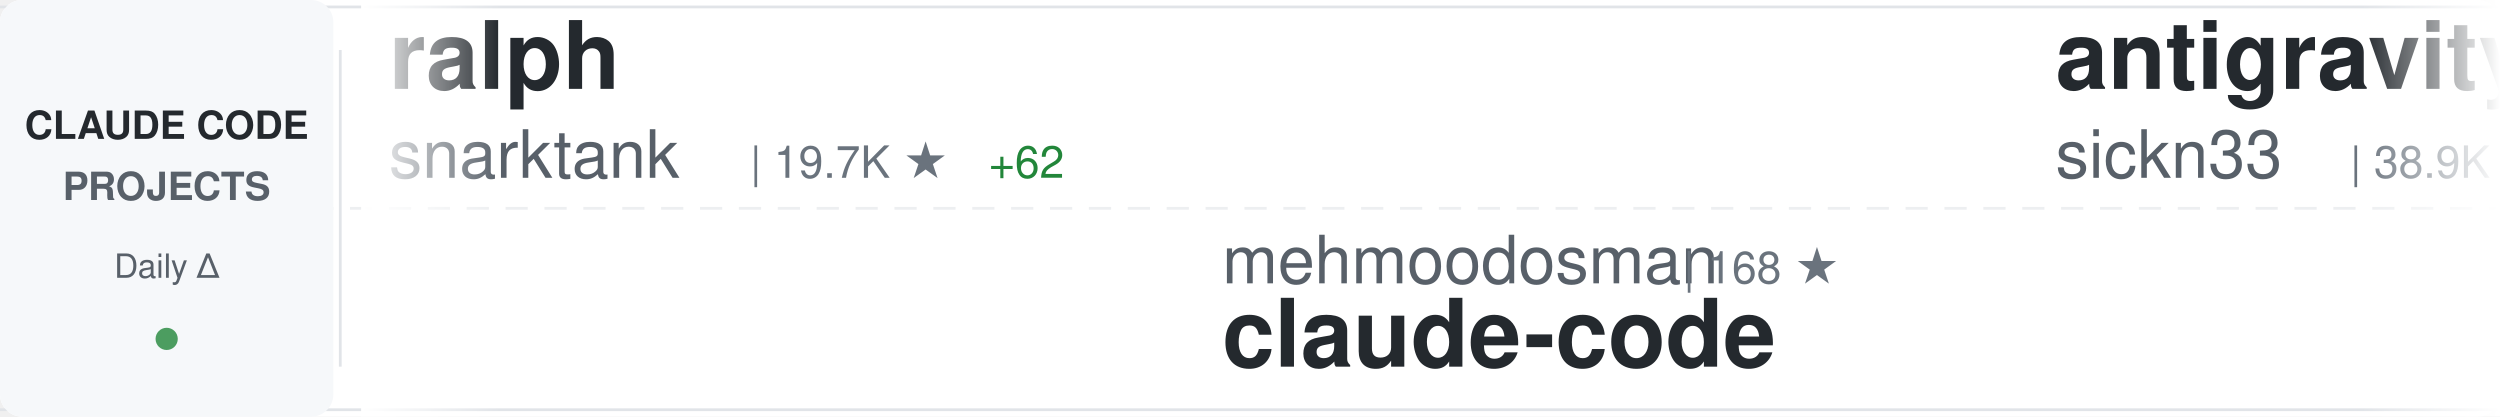
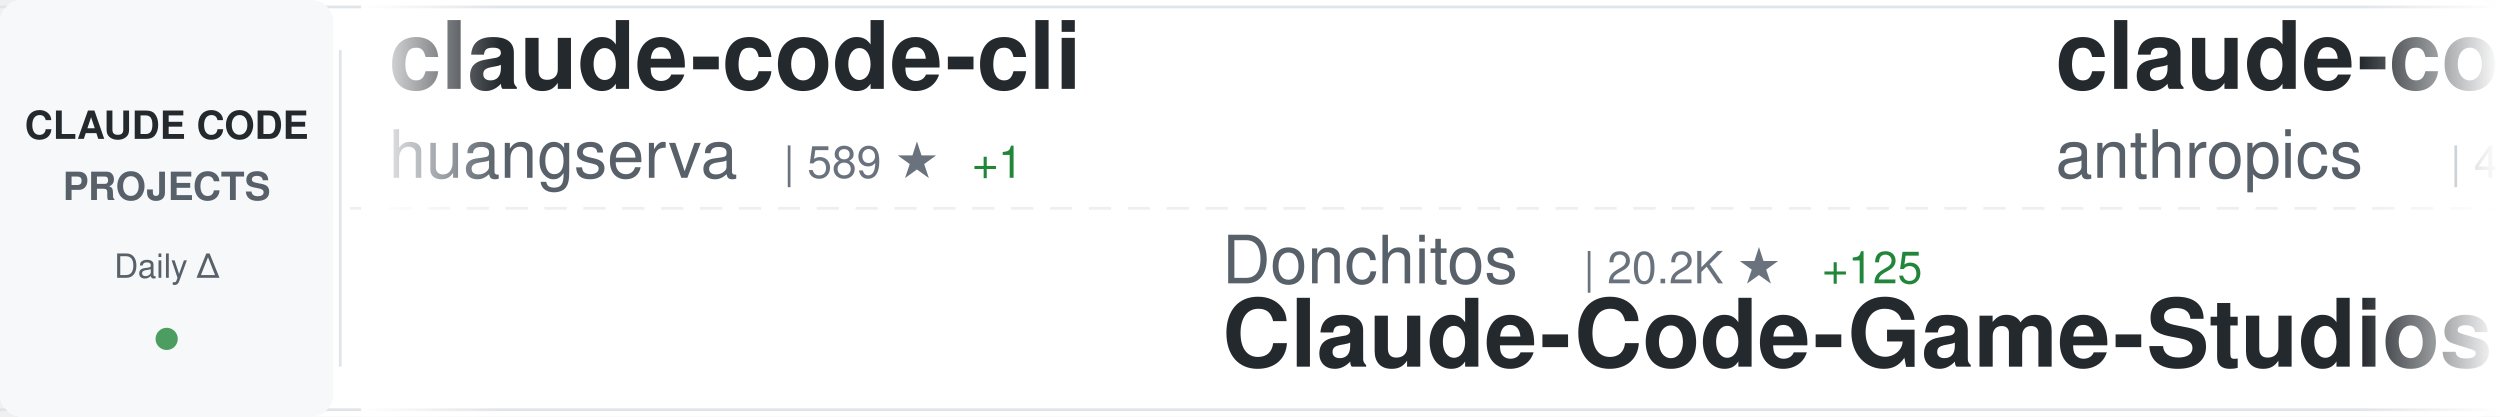
<svg xmlns="http://www.w3.org/2000/svg" width="900" height="150">
  <defs>
    <linearGradient id="awesomeLeftFade" x1="0%" y1="0%" x2="100%" y2="0%">
      <stop offset="0%" style="stop-color:#ffffff;stop-opacity:1" />
      <stop offset="100%" style="stop-color:#ffffff;stop-opacity:0" />
    </linearGradient>
    <linearGradient id="awesomeRightFade" x1="0%" y1="0%" x2="100%" y2="0%">
      <stop offset="0%" style="stop-color:#ffffff;stop-opacity:0" />
      <stop offset="100%" style="stop-color:#ffffff;stop-opacity:1" />
    </linearGradient>
  </defs>
  <rect width="900" height="150" fill="#ffffff" rx="8" />
  <rect x="0" y="2" width="900" height="1" fill="#e1e4e8" />
  <rect x="0" y="147" width="900" height="1" fill="#e1e4e8" />
  <line x1="0" y1="75" x2="900" y2="75" stroke="#e1e4e8" stroke-width="1" stroke-dasharray="8 6" opacity="0.6" />
  <rect x="0" y="0" width="120" height="150" fill="#f6f8fa" rx="8" />
  <text x="60" y="50" font-family="-apple-system, BlinkMacSystemFont, 'Segoe UI', Helvetica, Arial, sans-serif" font-size="14" font-weight="600" fill="#24292e" text-anchor="middle">CLAUDE CODE</text>
  <text x="60" y="72" font-family="-apple-system, BlinkMacSystemFont, 'Segoe UI', Helvetica, Arial, sans-serif" font-size="14" font-weight="600" fill="#586069" text-anchor="middle">PROJECTS</text>
  <text x="60" y="100" font-family="-apple-system, BlinkMacSystemFont, 'Segoe UI', Helvetica, Arial, sans-serif" font-size="12" font-weight="500" fill="#586069" text-anchor="middle">Daily Δ</text>
  <circle cx="60" cy="122" r="4" fill="#22863a" opacity="0.8" />
  <rect x="122" y="18" width="1" height="114" fill="#e1e4e8" />
  <clipPath id="awesomeTickerClip">
    <rect x="130" y="0" width="770" height="150" />
  </clipPath>
  <g clip-path="url(#awesomeTickerClip)">
    <g id="awesomeTickerItems">
      <animateTransform attributeName="transform" attributeType="XML" type="translate" from="0 0" to="-3000 0" dur="54s" repeatCount="indefinite" />
      <g transform="translate(0, 0)">
-         <text x="140" y="32" font-family="-apple-system, BlinkMacSystemFont, 'Segoe UI', Helvetica, Arial, sans-serif" font-size="34" font-weight="600" fill="#24292e">ralph</text>
-         <text x="140" y="64" font-family="-apple-system, BlinkMacSystemFont, 'Segoe UI', Helvetica, Arial, sans-serif" font-size="24" font-weight="400" fill="#586069">snarktank</text>
-         <text x="270" y="64" font-family="-apple-system, BlinkMacSystemFont, 'Segoe UI', Helvetica, Arial, sans-serif" font-size="16" font-weight="500" fill="#6a737d">| 19.7K ★</text>
-         <text x="356" y="64" font-family="-apple-system, BlinkMacSystemFont, 'Segoe UI', Helvetica, Arial, sans-serif" font-size="16" font-weight="500" fill="#22863a"> +62</text>
+         <text x="140" y="32" font-family="-apple-system, BlinkMacSystemFont, 'Segoe UI', Helvetica, Arial, sans-serif" font-size="34" font-weight="600" fill="#24292e">claude-code-cli</text>
+         <text x="140" y="64" font-family="-apple-system, BlinkMacSystemFont, 'Segoe UI', Helvetica, Arial, sans-serif" font-size="24" font-weight="400" fill="#586069">huangserva</text>
+         <text x="282" y="64" font-family="-apple-system, BlinkMacSystemFont, 'Segoe UI', Helvetica, Arial, sans-serif" font-size="16" font-weight="500" fill="#6a737d">| 589 ★</text>
+         <text x="350" y="64" font-family="-apple-system, BlinkMacSystemFont, 'Segoe UI', Helvetica, Arial, sans-serif" font-size="16" font-weight="500" fill="#22863a"> +1</text>
      </g>
      <g transform="translate(300, 0)">
-         <text x="140" y="102" font-family="-apple-system, BlinkMacSystemFont, 'Segoe UI', Helvetica, Arial, sans-serif" font-size="24" font-weight="400" fill="#586069">mehmoodosman</text>
-         <text x="306" y="102" font-family="-apple-system, BlinkMacSystemFont, 'Segoe UI', Helvetica, Arial, sans-serif" font-size="16" font-weight="500" fill="#6a737d">| 168 ★</text>
-         <text x="140" y="132" font-family="-apple-system, BlinkMacSystemFont, 'Segoe UI', Helvetica, Arial, sans-serif" font-size="34" font-weight="600" fill="#24292e">claude-code</text>
+         <text x="140" y="102" font-family="-apple-system, BlinkMacSystemFont, 'Segoe UI', Helvetica, Arial, sans-serif" font-size="24" font-weight="400" fill="#586069">Donchitos</text>
+         <text x="270" y="102" font-family="-apple-system, BlinkMacSystemFont, 'Segoe UI', Helvetica, Arial, sans-serif" font-size="16" font-weight="500" fill="#6a737d">| 20.2K ★</text>
+         <text x="356" y="102" font-family="-apple-system, BlinkMacSystemFont, 'Segoe UI', Helvetica, Arial, sans-serif" font-size="16" font-weight="500" fill="#22863a"> +125</text>
+         <text x="140" y="132" font-family="-apple-system, BlinkMacSystemFont, 'Segoe UI', Helvetica, Arial, sans-serif" font-size="34" font-weight="600" fill="#24292e">Claude-Code-Game-Studios</text>
      </g>
      <g transform="translate(600, 0)">
-         <text x="140" y="32" font-family="-apple-system, BlinkMacSystemFont, 'Segoe UI', Helvetica, Arial, sans-serif" font-size="34" font-weight="600" fill="#24292e">antigravity-awesome-skil...</text>
-         <text x="140" y="64" font-family="-apple-system, BlinkMacSystemFont, 'Segoe UI', Helvetica, Arial, sans-serif" font-size="24" font-weight="400" fill="#586069">sickn33</text>
-         <text x="246" y="64" font-family="-apple-system, BlinkMacSystemFont, 'Segoe UI', Helvetica, Arial, sans-serif" font-size="16" font-weight="500" fill="#6a737d">| 38.9K ★</text>
-         <text x="332" y="64" font-family="-apple-system, BlinkMacSystemFont, 'Segoe UI', Helvetica, Arial, sans-serif" font-size="16" font-weight="500" fill="#22863a"> +115</text>
+         <text x="140" y="32" font-family="-apple-system, BlinkMacSystemFont, 'Segoe UI', Helvetica, Arial, sans-serif" font-size="34" font-weight="600" fill="#24292e">claude-code-security-rev...</text>
+         <text x="140" y="64" font-family="-apple-system, BlinkMacSystemFont, 'Segoe UI', Helvetica, Arial, sans-serif" font-size="24" font-weight="400" fill="#586069">anthropics</text>
+         <text x="282" y="64" font-family="-apple-system, BlinkMacSystemFont, 'Segoe UI', Helvetica, Arial, sans-serif" font-size="16" font-weight="500" fill="#6a737d">| 4.9K ★</text>
+         <text x="359" y="64" font-family="-apple-system, BlinkMacSystemFont, 'Segoe UI', Helvetica, Arial, sans-serif" font-size="16" font-weight="500" fill="#22863a"> +17</text>
      </g>
      <g transform="translate(900, 0)">
-         <text x="140" y="102" font-family="-apple-system, BlinkMacSystemFont, 'Segoe UI', Helvetica, Arial, sans-serif" font-size="24" font-weight="400" fill="#586069">lst97</text>
-         <text x="222" y="102" font-family="-apple-system, BlinkMacSystemFont, 'Segoe UI', Helvetica, Arial, sans-serif" font-size="16" font-weight="500" fill="#6a737d">| 1.6K ★</text>
-         <text x="299" y="102" font-family="-apple-system, BlinkMacSystemFont, 'Segoe UI', Helvetica, Arial, sans-serif" font-size="16" font-weight="500" fill="#22863a"> +1</text>
-         <text x="140" y="132" font-family="-apple-system, BlinkMacSystemFont, 'Segoe UI', Helvetica, Arial, sans-serif" font-size="34" font-weight="600" fill="#24292e">claude-code-sub-agents</text>
-       </g>
-       <g transform="translate(1200, 0)">
-         <text x="140" y="32" font-family="-apple-system, BlinkMacSystemFont, 'Segoe UI', Helvetica, Arial, sans-serif" font-size="34" font-weight="600" fill="#24292e">claude-code-showcase</text>
-         <text x="140" y="64" font-family="-apple-system, BlinkMacSystemFont, 'Segoe UI', Helvetica, Arial, sans-serif" font-size="24" font-weight="400" fill="#586069">ChrisWiles</text>
-         <text x="282" y="64" font-family="-apple-system, BlinkMacSystemFont, 'Segoe UI', Helvetica, Arial, sans-serif" font-size="16" font-weight="500" fill="#6a737d">| 5.9K ★</text>
-         <text x="359" y="64" font-family="-apple-system, BlinkMacSystemFont, 'Segoe UI', Helvetica, Arial, sans-serif" font-size="16" font-weight="500" fill="#22863a"> +2</text>
-       </g>
-       <g transform="translate(1500, 0)">
-         <text x="140" y="102" font-family="-apple-system, BlinkMacSystemFont, 'Segoe UI', Helvetica, Arial, sans-serif" font-size="24" font-weight="400" fill="#586069">lintsinghua</text>
-         <text x="294" y="102" font-family="-apple-system, BlinkMacSystemFont, 'Segoe UI', Helvetica, Arial, sans-serif" font-size="16" font-weight="500" fill="#6a737d">| 3.4K ★</text>
-         <text x="371" y="102" font-family="-apple-system, BlinkMacSystemFont, 'Segoe UI', Helvetica, Arial, sans-serif" font-size="16" font-weight="500" fill="#22863a"> +20</text>
-         <text x="140" y="132" font-family="-apple-system, BlinkMacSystemFont, 'Segoe UI', Helvetica, Arial, sans-serif" font-size="34" font-weight="600" fill="#24292e">claude-code-book</text>
-       </g>
-       <g transform="translate(1800, 0)">
-         <text x="140" y="32" font-family="-apple-system, BlinkMacSystemFont, 'Segoe UI', Helvetica, Arial, sans-serif" font-size="34" font-weight="600" fill="#24292e">awesome-claude-code-tool...</text>
-         <text x="140" y="64" font-family="-apple-system, BlinkMacSystemFont, 'Segoe UI', Helvetica, Arial, sans-serif" font-size="24" font-weight="400" fill="#586069">rohitg00</text>
-         <text x="258" y="64" font-family="-apple-system, BlinkMacSystemFont, 'Segoe UI', Helvetica, Arial, sans-serif" font-size="16" font-weight="500" fill="#6a737d">| 1.8K ★</text>
-         <text x="335" y="64" font-family="-apple-system, BlinkMacSystemFont, 'Segoe UI', Helvetica, Arial, sans-serif" font-size="16" font-weight="500" fill="#22863a"> +16</text>
-       </g>
-       <g transform="translate(2100, 0)">
        <text x="140" y="102" font-family="-apple-system, BlinkMacSystemFont, 'Segoe UI', Helvetica, Arial, sans-serif" font-size="24" font-weight="400" fill="#586069">sugyan</text>
        <text x="234" y="102" font-family="-apple-system, BlinkMacSystemFont, 'Segoe UI', Helvetica, Arial, sans-serif" font-size="16" font-weight="500" fill="#6a737d">| 1.1K ★</text>
        <text x="311" y="102" font-family="-apple-system, BlinkMacSystemFont, 'Segoe UI', Helvetica, Arial, sans-serif" font-size="16" font-weight="500" fill="#22863a"> +1</text>
        <text x="140" y="132" font-family="-apple-system, BlinkMacSystemFont, 'Segoe UI', Helvetica, Arial, sans-serif" font-size="34" font-weight="600" fill="#24292e">claude-code-webui</text>
      </g>
+       <g transform="translate(1200, 0)">
+         <text x="140" y="32" font-family="-apple-system, BlinkMacSystemFont, 'Segoe UI', Helvetica, Arial, sans-serif" font-size="34" font-weight="600" fill="#24292e">claude-code</text>
+         <text x="140" y="64" font-family="-apple-system, BlinkMacSystemFont, 'Segoe UI', Helvetica, Arial, sans-serif" font-size="24" font-weight="400" fill="#586069">jarmuine</text>
+         <text x="258" y="64" font-family="-apple-system, BlinkMacSystemFont, 'Segoe UI', Helvetica, Arial, sans-serif" font-size="16" font-weight="500" fill="#6a737d">| 2.2K ★</text>
+         <text x="335" y="64" font-family="-apple-system, BlinkMacSystemFont, 'Segoe UI', Helvetica, Arial, sans-serif" font-size="16" font-weight="500" fill="#22863a"> +3</text>
+       </g>
+       <g transform="translate(1500, 0)">
+         <text x="140" y="102" font-family="-apple-system, BlinkMacSystemFont, 'Segoe UI', Helvetica, Arial, sans-serif" font-size="24" font-weight="400" fill="#586069">andrew-kramer-inno</text>
+         <text x="378" y="102" font-family="-apple-system, BlinkMacSystemFont, 'Segoe UI', Helvetica, Arial, sans-serif" font-size="16" font-weight="500" fill="#6a737d">| 590 ★</text>
+         <text x="140" y="132" font-family="-apple-system, BlinkMacSystemFont, 'Segoe UI', Helvetica, Arial, sans-serif" font-size="34" font-weight="600" fill="#24292e">claude-code-source-build</text>
+       </g>
+       <g transform="translate(1800, 0)">
+         <text x="140" y="32" font-family="-apple-system, BlinkMacSystemFont, 'Segoe UI', Helvetica, Arial, sans-serif" font-size="34" font-weight="600" fill="#24292e">claude-code-workflows</text>
+         <text x="140" y="64" font-family="-apple-system, BlinkMacSystemFont, 'Segoe UI', Helvetica, Arial, sans-serif" font-size="24" font-weight="400" fill="#586069">OneRedOak</text>
+         <text x="270" y="64" font-family="-apple-system, BlinkMacSystemFont, 'Segoe UI', Helvetica, Arial, sans-serif" font-size="16" font-weight="500" fill="#6a737d">| 3.8K ★</text>
+       </g>
+       <g transform="translate(2100, 0)">
+         <text x="140" y="102" font-family="-apple-system, BlinkMacSystemFont, 'Segoe UI', Helvetica, Arial, sans-serif" font-size="24" font-weight="400" fill="#586069">Onewon</text>
+         <text x="234" y="102" font-family="-apple-system, BlinkMacSystemFont, 'Segoe UI', Helvetica, Arial, sans-serif" font-size="16" font-weight="500" fill="#6a737d">| 181 ★</text>
+         <text x="302" y="102" font-family="-apple-system, BlinkMacSystemFont, 'Segoe UI', Helvetica, Arial, sans-serif" font-size="16" font-weight="500" fill="#22863a"> +1</text>
+         <text x="140" y="132" font-family="-apple-system, BlinkMacSystemFont, 'Segoe UI', Helvetica, Arial, sans-serif" font-size="34" font-weight="600" fill="#24292e">claude-code</text>
+       </g>
      <g transform="translate(2400, 0)">
-         <text x="140" y="32" font-family="-apple-system, BlinkMacSystemFont, 'Segoe UI', Helvetica, Arial, sans-serif" font-size="34" font-weight="600" fill="#24292e">claude-code-proxy</text>
-         <text x="140" y="64" font-family="-apple-system, BlinkMacSystemFont, 'Segoe UI', Helvetica, Arial, sans-serif" font-size="24" font-weight="400" fill="#586069">1rgs</text>
-         <text x="210" y="64" font-family="-apple-system, BlinkMacSystemFont, 'Segoe UI', Helvetica, Arial, sans-serif" font-size="16" font-weight="500" fill="#6a737d">| 3.6K ★</text>
-         <text x="287" y="64" font-family="-apple-system, BlinkMacSystemFont, 'Segoe UI', Helvetica, Arial, sans-serif" font-size="16" font-weight="500" fill="#22863a"> +2</text>
+         <text x="140" y="32" font-family="-apple-system, BlinkMacSystemFont, 'Segoe UI', Helvetica, Arial, sans-serif" font-size="34" font-weight="600" fill="#24292e">my-claude-code-setup</text>
+         <text x="140" y="64" font-family="-apple-system, BlinkMacSystemFont, 'Segoe UI', Helvetica, Arial, sans-serif" font-size="24" font-weight="400" fill="#586069">centminmod</text>
+         <text x="282" y="64" font-family="-apple-system, BlinkMacSystemFont, 'Segoe UI', Helvetica, Arial, sans-serif" font-size="16" font-weight="500" fill="#6a737d">| 2.4K ★</text>
+         <text x="359" y="64" font-family="-apple-system, BlinkMacSystemFont, 'Segoe UI', Helvetica, Arial, sans-serif" font-size="16" font-weight="500" fill="#22863a"> +3</text>
      </g>
      <g transform="translate(2700, 0)">
-         <text x="140" y="102" font-family="-apple-system, BlinkMacSystemFont, 'Segoe UI', Helvetica, Arial, sans-serif" font-size="24" font-weight="400" fill="#586069">T-Lab-CUHKSZ</text>
-         <text x="306" y="102" font-family="-apple-system, BlinkMacSystemFont, 'Segoe UI', Helvetica, Arial, sans-serif" font-size="16" font-weight="500" fill="#6a737d">| 314 ★</text>
-         <text x="140" y="132" font-family="-apple-system, BlinkMacSystemFont, 'Segoe UI', Helvetica, Arial, sans-serif" font-size="34" font-weight="600" fill="#24292e">claude-code</text>
+         <text x="140" y="102" font-family="-apple-system, BlinkMacSystemFont, 'Segoe UI', Helvetica, Arial, sans-serif" font-size="24" font-weight="400" fill="#586069">AprilNEA</text>
+         <text x="258" y="102" font-family="-apple-system, BlinkMacSystemFont, 'Segoe UI', Helvetica, Arial, sans-serif" font-size="16" font-weight="500" fill="#6a737d">| 384 ★</text>
+         <text x="140" y="132" font-family="-apple-system, BlinkMacSystemFont, 'Segoe UI', Helvetica, Arial, sans-serif" font-size="34" font-weight="600" fill="#24292e">claude-code-source</text>
      </g>
      <g transform="translate(3000, 0)">
-         <text x="140" y="32" font-family="-apple-system, BlinkMacSystemFont, 'Segoe UI', Helvetica, Arial, sans-serif" font-size="34" font-weight="600" fill="#24292e">ralph</text>
-         <text x="140" y="64" font-family="-apple-system, BlinkMacSystemFont, 'Segoe UI', Helvetica, Arial, sans-serif" font-size="24" font-weight="400" fill="#586069">snarktank</text>
-         <text x="270" y="64" font-family="-apple-system, BlinkMacSystemFont, 'Segoe UI', Helvetica, Arial, sans-serif" font-size="16" font-weight="500" fill="#6a737d">| 19.7K ★</text>
-         <text x="356" y="64" font-family="-apple-system, BlinkMacSystemFont, 'Segoe UI', Helvetica, Arial, sans-serif" font-size="16" font-weight="500" fill="#22863a"> +62</text>
+         <text x="140" y="32" font-family="-apple-system, BlinkMacSystemFont, 'Segoe UI', Helvetica, Arial, sans-serif" font-size="34" font-weight="600" fill="#24292e">claude-code-cli</text>
+         <text x="140" y="64" font-family="-apple-system, BlinkMacSystemFont, 'Segoe UI', Helvetica, Arial, sans-serif" font-size="24" font-weight="400" fill="#586069">huangserva</text>
+         <text x="282" y="64" font-family="-apple-system, BlinkMacSystemFont, 'Segoe UI', Helvetica, Arial, sans-serif" font-size="16" font-weight="500" fill="#6a737d">| 589 ★</text>
+         <text x="350" y="64" font-family="-apple-system, BlinkMacSystemFont, 'Segoe UI', Helvetica, Arial, sans-serif" font-size="16" font-weight="500" fill="#22863a"> +1</text>
      </g>
      <g transform="translate(3300, 0)">
-         <text x="140" y="102" font-family="-apple-system, BlinkMacSystemFont, 'Segoe UI', Helvetica, Arial, sans-serif" font-size="24" font-weight="400" fill="#586069">mehmoodosman</text>
-         <text x="306" y="102" font-family="-apple-system, BlinkMacSystemFont, 'Segoe UI', Helvetica, Arial, sans-serif" font-size="16" font-weight="500" fill="#6a737d">| 168 ★</text>
-         <text x="140" y="132" font-family="-apple-system, BlinkMacSystemFont, 'Segoe UI', Helvetica, Arial, sans-serif" font-size="34" font-weight="600" fill="#24292e">claude-code</text>
+         <text x="140" y="102" font-family="-apple-system, BlinkMacSystemFont, 'Segoe UI', Helvetica, Arial, sans-serif" font-size="24" font-weight="400" fill="#586069">Donchitos</text>
+         <text x="270" y="102" font-family="-apple-system, BlinkMacSystemFont, 'Segoe UI', Helvetica, Arial, sans-serif" font-size="16" font-weight="500" fill="#6a737d">| 20.2K ★</text>
+         <text x="356" y="102" font-family="-apple-system, BlinkMacSystemFont, 'Segoe UI', Helvetica, Arial, sans-serif" font-size="16" font-weight="500" fill="#22863a"> +125</text>
+         <text x="140" y="132" font-family="-apple-system, BlinkMacSystemFont, 'Segoe UI', Helvetica, Arial, sans-serif" font-size="34" font-weight="600" fill="#24292e">Claude-Code-Game-Studios</text>
      </g>
      <g transform="translate(3600, 0)">
-         <text x="140" y="32" font-family="-apple-system, BlinkMacSystemFont, 'Segoe UI', Helvetica, Arial, sans-serif" font-size="34" font-weight="600" fill="#24292e">antigravity-awesome-skil...</text>
-         <text x="140" y="64" font-family="-apple-system, BlinkMacSystemFont, 'Segoe UI', Helvetica, Arial, sans-serif" font-size="24" font-weight="400" fill="#586069">sickn33</text>
-         <text x="246" y="64" font-family="-apple-system, BlinkMacSystemFont, 'Segoe UI', Helvetica, Arial, sans-serif" font-size="16" font-weight="500" fill="#6a737d">| 38.9K ★</text>
-         <text x="332" y="64" font-family="-apple-system, BlinkMacSystemFont, 'Segoe UI', Helvetica, Arial, sans-serif" font-size="16" font-weight="500" fill="#22863a"> +115</text>
+         <text x="140" y="32" font-family="-apple-system, BlinkMacSystemFont, 'Segoe UI', Helvetica, Arial, sans-serif" font-size="34" font-weight="600" fill="#24292e">claude-code-security-rev...</text>
+         <text x="140" y="64" font-family="-apple-system, BlinkMacSystemFont, 'Segoe UI', Helvetica, Arial, sans-serif" font-size="24" font-weight="400" fill="#586069">anthropics</text>
+         <text x="282" y="64" font-family="-apple-system, BlinkMacSystemFont, 'Segoe UI', Helvetica, Arial, sans-serif" font-size="16" font-weight="500" fill="#6a737d">| 4.9K ★</text>
+         <text x="359" y="64" font-family="-apple-system, BlinkMacSystemFont, 'Segoe UI', Helvetica, Arial, sans-serif" font-size="16" font-weight="500" fill="#22863a"> +17</text>
      </g>
      <g transform="translate(3900, 0)">
-         <text x="140" y="102" font-family="-apple-system, BlinkMacSystemFont, 'Segoe UI', Helvetica, Arial, sans-serif" font-size="24" font-weight="400" fill="#586069">lst97</text>
-         <text x="222" y="102" font-family="-apple-system, BlinkMacSystemFont, 'Segoe UI', Helvetica, Arial, sans-serif" font-size="16" font-weight="500" fill="#6a737d">| 1.6K ★</text>
-         <text x="299" y="102" font-family="-apple-system, BlinkMacSystemFont, 'Segoe UI', Helvetica, Arial, sans-serif" font-size="16" font-weight="500" fill="#22863a"> +1</text>
-         <text x="140" y="132" font-family="-apple-system, BlinkMacSystemFont, 'Segoe UI', Helvetica, Arial, sans-serif" font-size="34" font-weight="600" fill="#24292e">claude-code-sub-agents</text>
+         <text x="140" y="102" font-family="-apple-system, BlinkMacSystemFont, 'Segoe UI', Helvetica, Arial, sans-serif" font-size="24" font-weight="400" fill="#586069">sugyan</text>
+         <text x="234" y="102" font-family="-apple-system, BlinkMacSystemFont, 'Segoe UI', Helvetica, Arial, sans-serif" font-size="16" font-weight="500" fill="#6a737d">| 1.1K ★</text>
+         <text x="311" y="102" font-family="-apple-system, BlinkMacSystemFont, 'Segoe UI', Helvetica, Arial, sans-serif" font-size="16" font-weight="500" fill="#22863a"> +1</text>
+         <text x="140" y="132" font-family="-apple-system, BlinkMacSystemFont, 'Segoe UI', Helvetica, Arial, sans-serif" font-size="34" font-weight="600" fill="#24292e">claude-code-webui</text>
      </g>
    </g>
  </g>
  <rect x="130" y="0" width="50" height="150" fill="url(#awesomeLeftFade)" />
  <rect x="850" y="0" width="50" height="150" fill="url(#awesomeRightFade)" />
</svg>
